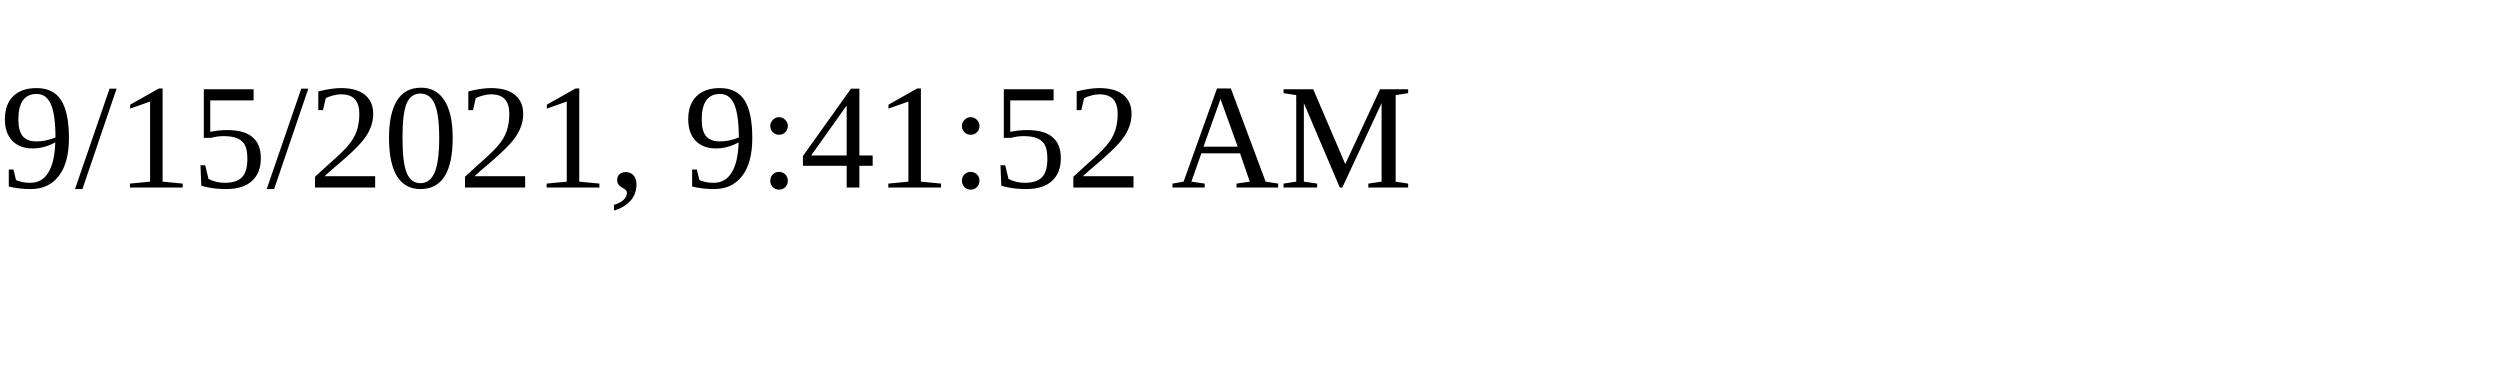
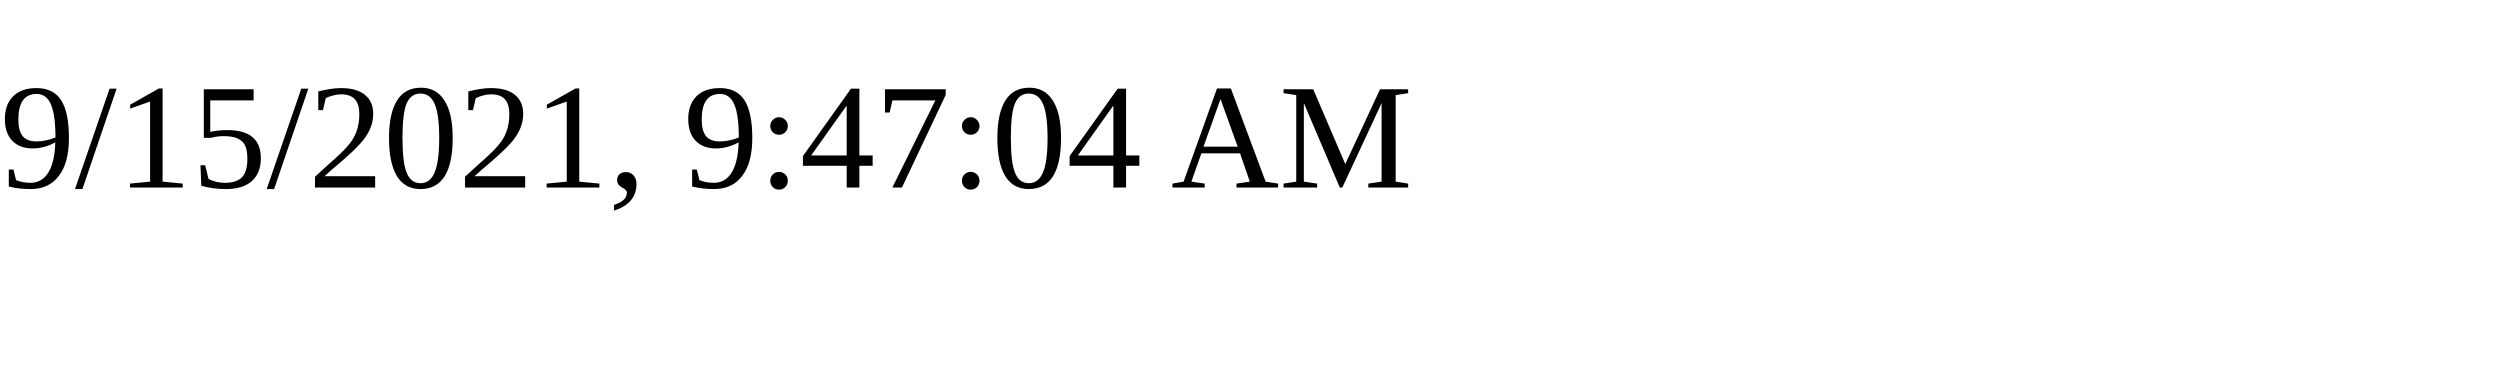
<svg xmlns="http://www.w3.org/2000/svg" height="30" width="200">
-   <text x="0" y="15">9/15/2021, 9:41:52 AM</text>
+   <text x="0" y="15">9/15/2021, 9:47:04 AM</text>
</svg>
